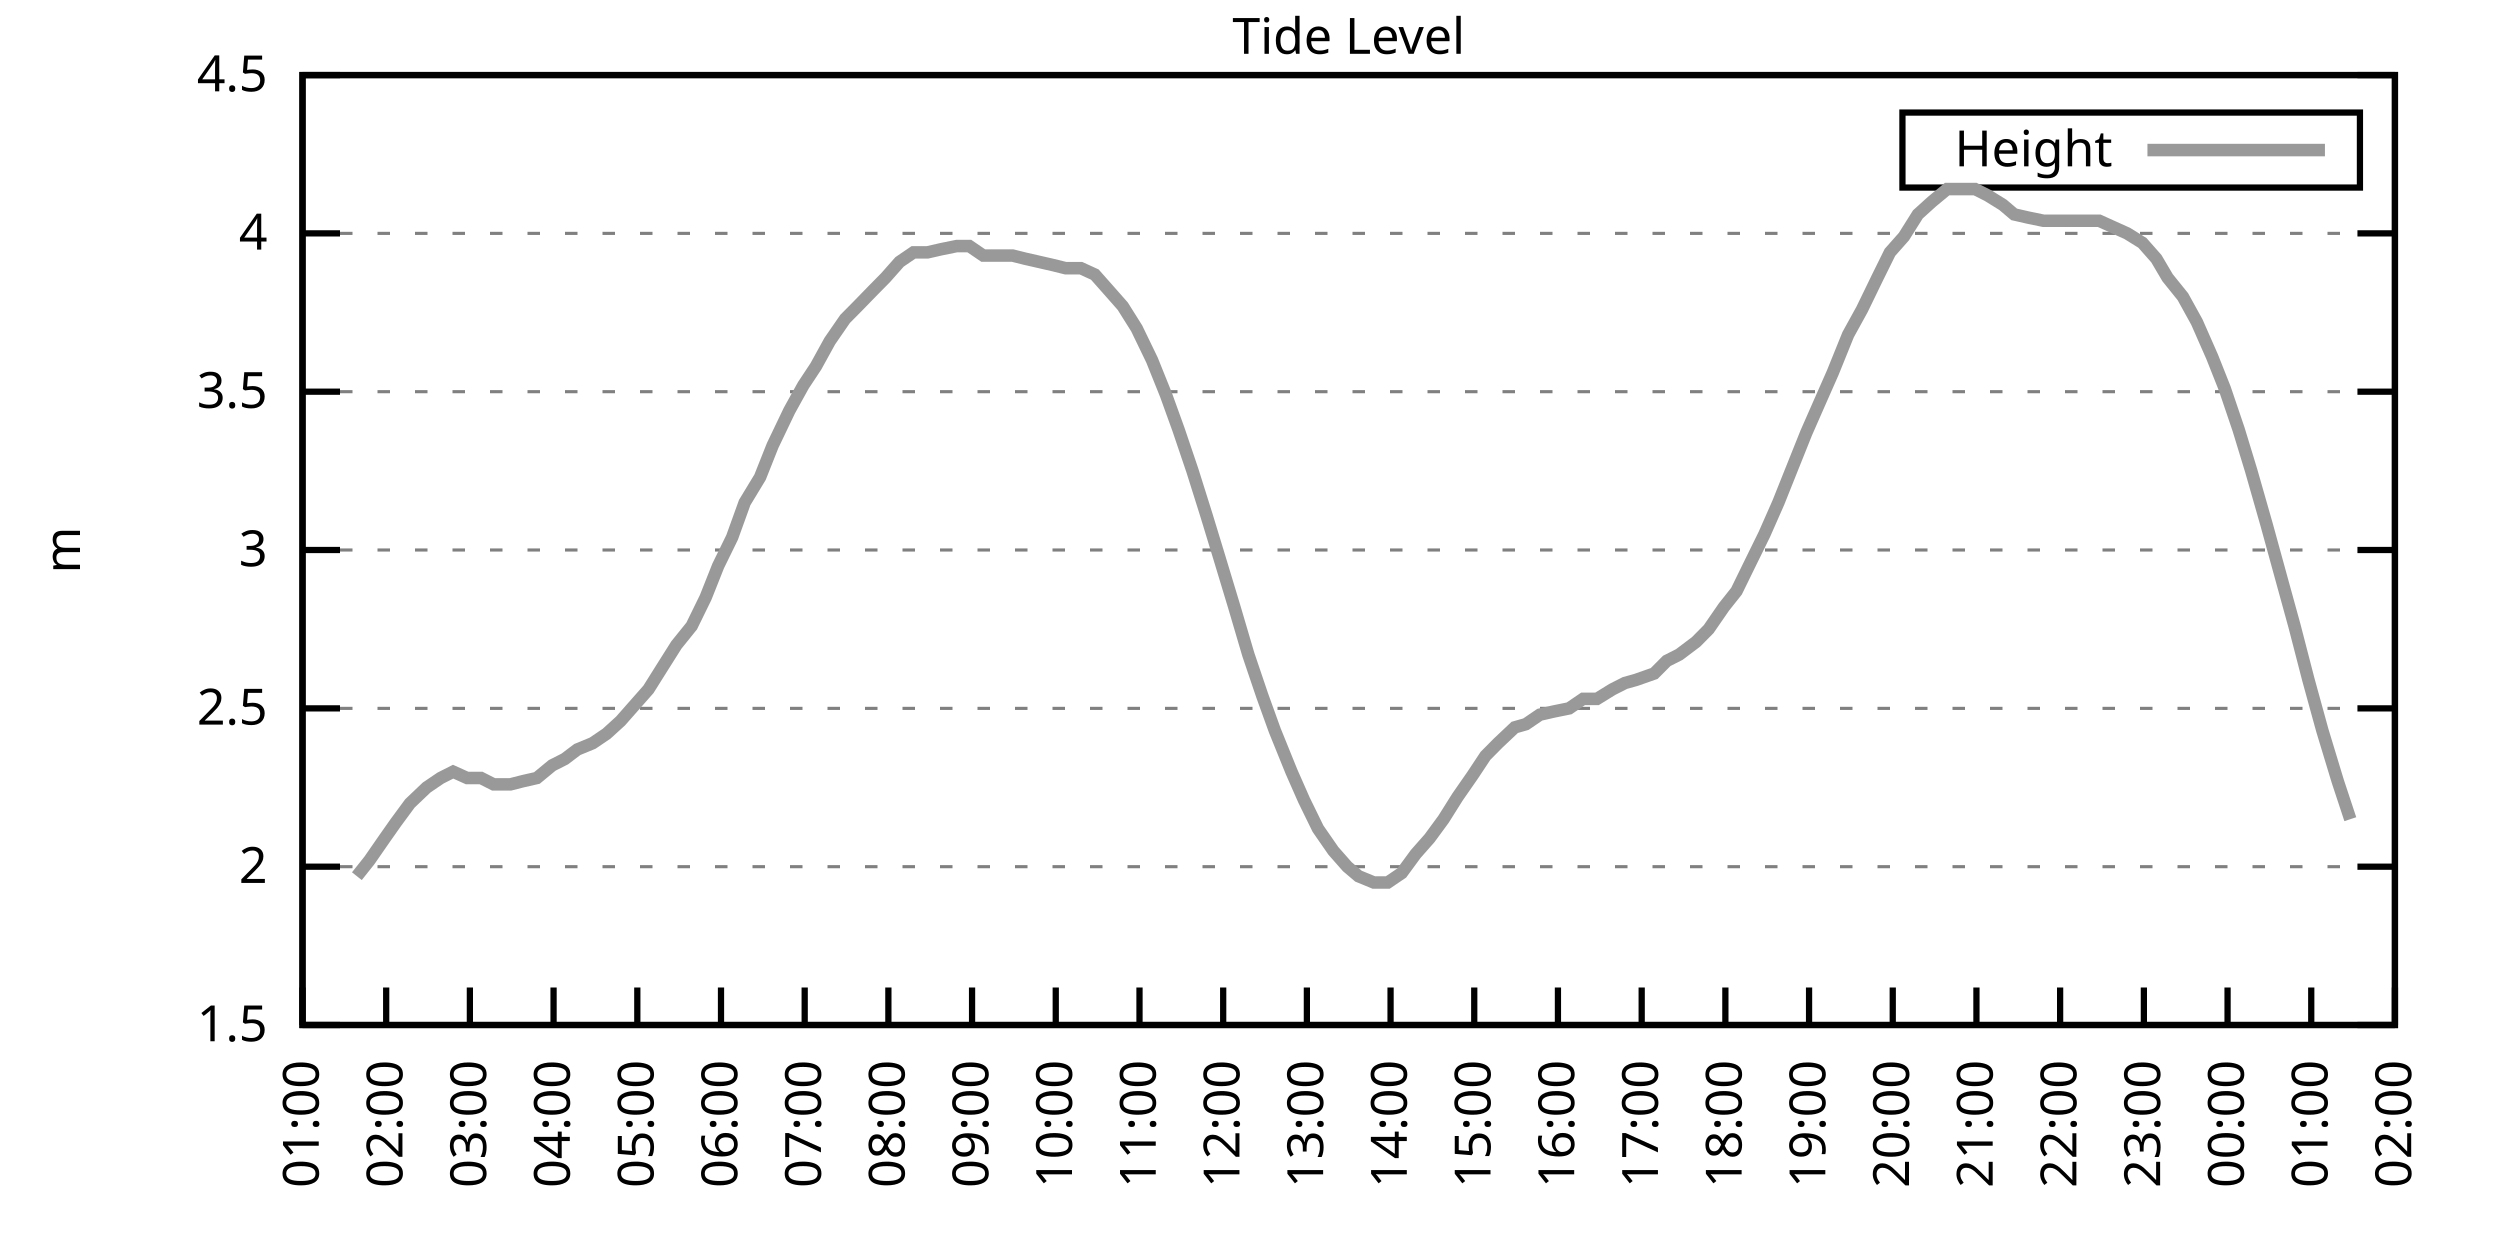
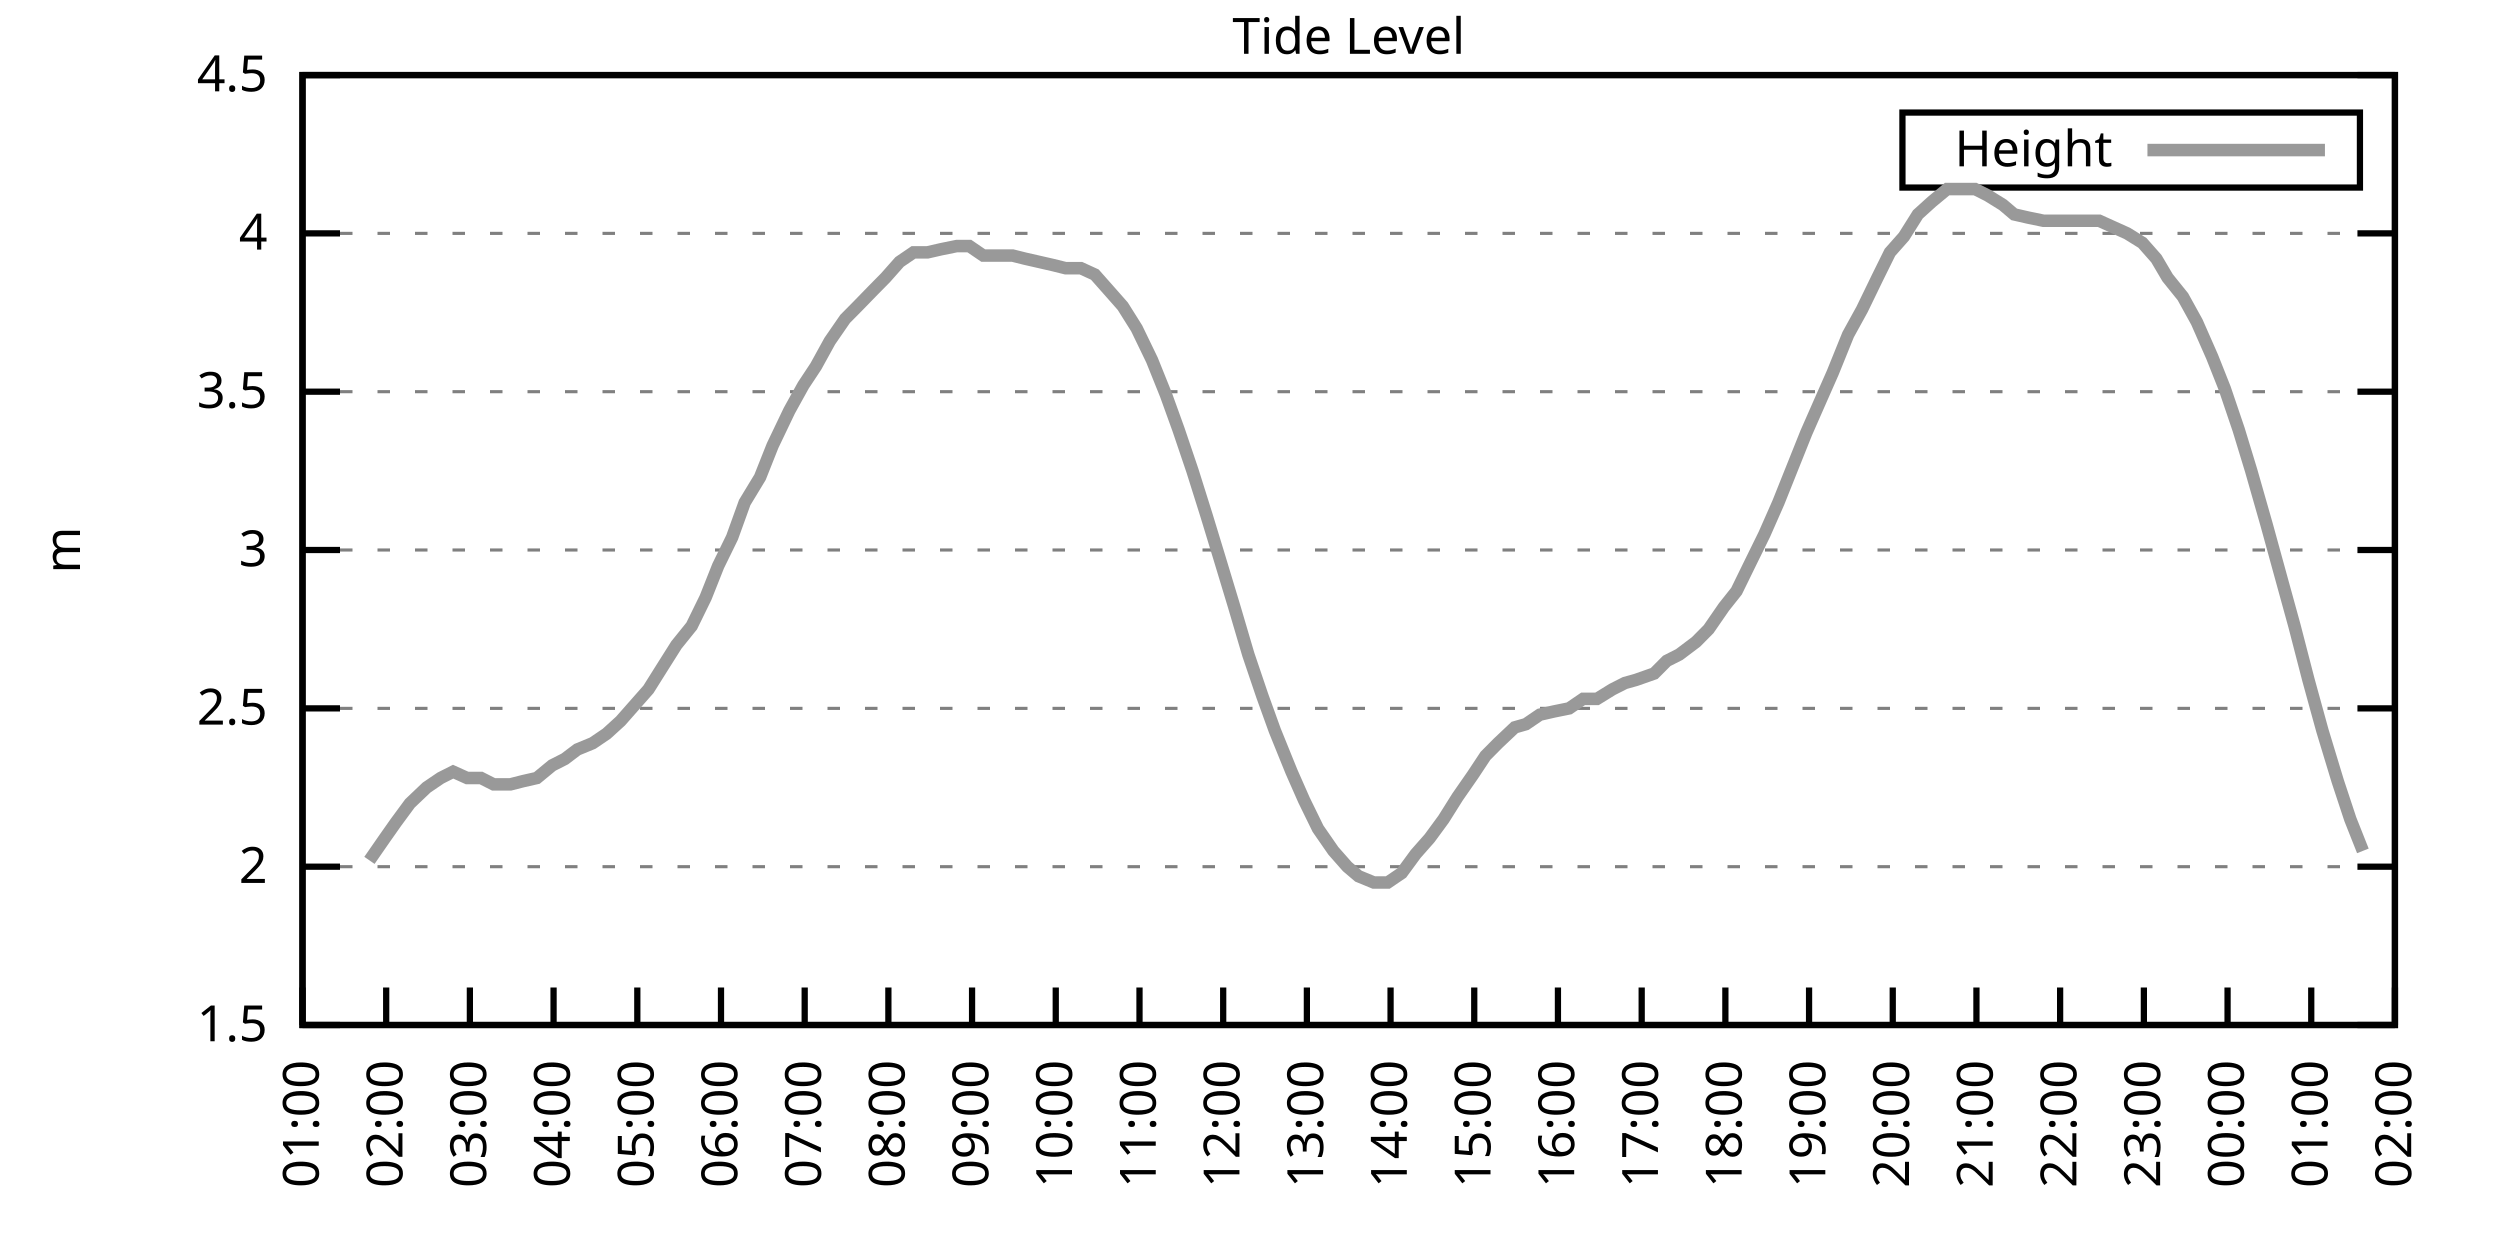
<svg xmlns="http://www.w3.org/2000/svg" xmlns:xlink="http://www.w3.org/1999/xlink" width="400" height="200" viewBox="0 0 400 200">
  <g id="gnuplot_canvas">
    <rect x="0" y="0" width="400" height="200" fill="none" />
    <defs>
      <circle id="gpDot" r="0.5" stroke-width="0.5" stroke="currentColor" />
      <path id="gpPt0" stroke-width="0.333" stroke="currentColor" d="M-1,0 h2 M0,-1 v2" />
      <path id="gpPt1" stroke-width="0.333" stroke="currentColor" d="M-1,-1 L1,1 M1,-1 L-1,1" />
      <path id="gpPt2" stroke-width="0.333" stroke="currentColor" d="M-1,0 L1,0 M0,-1 L0,1 M-1,-1 L1,1 M-1,1 L1,-1" />
      <rect id="gpPt3" stroke-width="0.333" stroke="currentColor" x="-1" y="-1" width="2" height="2" />
      <rect id="gpPt4" stroke-width="0.333" stroke="currentColor" fill="currentColor" x="-1" y="-1" width="2" height="2" />
      <circle id="gpPt5" stroke-width="0.333" stroke="currentColor" cx="0" cy="0" r="1" />
      <use xlink:href="#gpPt5" id="gpPt6" fill="currentColor" stroke="none" />
      <path id="gpPt7" stroke-width="0.333" stroke="currentColor" d="M0,-1.33 L-1.33,0.67 L1.33,0.67 z" />
      <use xlink:href="#gpPt7" id="gpPt8" fill="currentColor" stroke="none" />
      <use xlink:href="#gpPt7" id="gpPt9" stroke="currentColor" transform="rotate(180)" />
      <use xlink:href="#gpPt9" id="gpPt10" fill="currentColor" stroke="none" />
      <use xlink:href="#gpPt3" id="gpPt11" stroke="currentColor" transform="rotate(45)" />
      <use xlink:href="#gpPt11" id="gpPt12" fill="currentColor" stroke="none" />
      <path id="gpPt13" stroke-width="0.333" stroke="currentColor" d="M0,1.330 L1.265,0.411 L0.782,-1.067 L-0.782,-1.076 L-1.265,0.411 z" />
      <use xlink:href="#gpPt13" id="gpPt14" fill="currentColor" stroke="none" />
      <filter id="textbox" filterUnits="objectBoundingBox" x="0" y="0" height="1" width="1">
        <feFlood flood-color="white" flood-opacity="1" result="bgnd" />
        <feComposite in="SourceGraphic" in2="bgnd" operator="atop" />
      </filter>
      <filter id="greybox" filterUnits="objectBoundingBox" x="0" y="0" height="1" width="1">
        <feFlood flood-color="lightgrey" flood-opacity="1" result="grey" />
        <feComposite in="SourceGraphic" in2="grey" operator="atop" />
      </filter>
    </defs>
    <g fill="none" color="white" stroke="currentColor" stroke-width="1.00" stroke-linecap="butt" stroke-linejoin="miter">
</g>
    <g fill="none" color="black" stroke="currentColor" stroke-width="1.00" stroke-linecap="butt" stroke-linejoin="miter">
      <g stroke="none" shape-rendering="crispEdges">
        <polygon fill="rgb(255, 255, 255)" points="48.40,164.00 383.18,164.00 383.18,12.02 48.40,12.02 " />
      </g>
    </g>
    <g fill="none" color="black" stroke="currentColor" stroke-width="1.00" stroke-linecap="butt" stroke-linejoin="miter">
</g>
    <g fill="none" color="black" stroke="black" stroke-width="0.50" stroke-linecap="butt" stroke-linejoin="miter">
</g>
    <g fill="none" color="gray" stroke="currentColor" stroke-width="0.50" stroke-linecap="butt" stroke-linejoin="miter">
      <path stroke="gray" stroke-dasharray="2,4" class="gridline" d="M48.40,164.00 L383.19,164.00  " />
    </g>
    <g fill="none" color="gray" stroke="gray" stroke-width="1.00" stroke-linecap="butt" stroke-linejoin="miter">
</g>
    <g fill="none" color="black" stroke="currentColor" stroke-width="1.00" stroke-linecap="butt" stroke-linejoin="miter">
      <path stroke="black" d="M48.40,164.00 L54.40,164.00 M383.19,164.00 L377.19,164.00  " />
      <g transform="translate(42.80,166.60)" stroke="none" fill="black" font-family="Sans" font-size="8.00" text-anchor="end">
        <text>
          <tspan font-family="Sans"> 1.5</tspan>
        </text>
      </g>
    </g>
    <g fill="none" color="black" stroke="currentColor" stroke-width="1.00" stroke-linecap="butt" stroke-linejoin="miter">
</g>
    <g fill="none" color="black" stroke="black" stroke-width="0.50" stroke-linecap="butt" stroke-linejoin="miter">
</g>
    <g fill="none" color="gray" stroke="currentColor" stroke-width="0.50" stroke-linecap="butt" stroke-linejoin="miter">
      <path stroke="gray" stroke-dasharray="2,4" class="gridline" d="M48.40,138.67 L383.19,138.67  " />
    </g>
    <g fill="none" color="gray" stroke="gray" stroke-width="1.00" stroke-linecap="butt" stroke-linejoin="miter">
</g>
    <g fill="none" color="black" stroke="currentColor" stroke-width="1.00" stroke-linecap="butt" stroke-linejoin="miter">
      <path stroke="black" d="M48.40,138.67 L54.40,138.67 M383.19,138.67 L377.19,138.67  " />
      <g transform="translate(42.80,141.27)" stroke="none" fill="black" font-family="Sans" font-size="8.00" text-anchor="end">
        <text>
          <tspan font-family="Sans"> 2</tspan>
        </text>
      </g>
    </g>
    <g fill="none" color="black" stroke="currentColor" stroke-width="1.00" stroke-linecap="butt" stroke-linejoin="miter">
</g>
    <g fill="none" color="black" stroke="black" stroke-width="0.50" stroke-linecap="butt" stroke-linejoin="miter">
</g>
    <g fill="none" color="gray" stroke="currentColor" stroke-width="0.50" stroke-linecap="butt" stroke-linejoin="miter">
      <path stroke="gray" stroke-dasharray="2,4" class="gridline" d="M48.40,113.34 L383.19,113.34  " />
    </g>
    <g fill="none" color="gray" stroke="gray" stroke-width="1.00" stroke-linecap="butt" stroke-linejoin="miter">
</g>
    <g fill="none" color="black" stroke="currentColor" stroke-width="1.00" stroke-linecap="butt" stroke-linejoin="miter">
      <path stroke="black" d="M48.40,113.34 L54.40,113.34 M383.19,113.34 L377.19,113.34  " />
      <g transform="translate(42.80,115.94)" stroke="none" fill="black" font-family="Sans" font-size="8.00" text-anchor="end">
        <text>
          <tspan font-family="Sans"> 2.5</tspan>
        </text>
      </g>
    </g>
    <g fill="none" color="black" stroke="currentColor" stroke-width="1.00" stroke-linecap="butt" stroke-linejoin="miter">
</g>
    <g fill="none" color="black" stroke="black" stroke-width="0.50" stroke-linecap="butt" stroke-linejoin="miter">
</g>
    <g fill="none" color="gray" stroke="currentColor" stroke-width="0.50" stroke-linecap="butt" stroke-linejoin="miter">
      <path stroke="gray" stroke-dasharray="2,4" class="gridline" d="M48.40,88.00 L383.19,88.00  " />
    </g>
    <g fill="none" color="gray" stroke="gray" stroke-width="1.00" stroke-linecap="butt" stroke-linejoin="miter">
</g>
    <g fill="none" color="black" stroke="currentColor" stroke-width="1.00" stroke-linecap="butt" stroke-linejoin="miter">
      <path stroke="black" d="M48.40,88.00 L54.40,88.00 M383.19,88.00 L377.19,88.00  " />
      <g transform="translate(42.80,90.60)" stroke="none" fill="black" font-family="Sans" font-size="8.00" text-anchor="end">
        <text>
          <tspan font-family="Sans"> 3</tspan>
        </text>
      </g>
    </g>
    <g fill="none" color="black" stroke="currentColor" stroke-width="1.00" stroke-linecap="butt" stroke-linejoin="miter">
</g>
    <g fill="none" color="black" stroke="black" stroke-width="0.50" stroke-linecap="butt" stroke-linejoin="miter">
</g>
    <g fill="none" color="gray" stroke="currentColor" stroke-width="0.50" stroke-linecap="butt" stroke-linejoin="miter">
      <path stroke="gray" stroke-dasharray="2,4" class="gridline" d="M48.40,62.67 L383.19,62.67  " />
    </g>
    <g fill="none" color="gray" stroke="gray" stroke-width="1.00" stroke-linecap="butt" stroke-linejoin="miter">
</g>
    <g fill="none" color="black" stroke="currentColor" stroke-width="1.00" stroke-linecap="butt" stroke-linejoin="miter">
      <path stroke="black" d="M48.40,62.67 L54.40,62.67 M383.19,62.67 L377.19,62.67  " />
      <g transform="translate(42.80,65.27)" stroke="none" fill="black" font-family="Sans" font-size="8.00" text-anchor="end">
        <text>
          <tspan font-family="Sans"> 3.5</tspan>
        </text>
      </g>
    </g>
    <g fill="none" color="black" stroke="currentColor" stroke-width="1.00" stroke-linecap="butt" stroke-linejoin="miter">
</g>
    <g fill="none" color="black" stroke="black" stroke-width="0.50" stroke-linecap="butt" stroke-linejoin="miter">
</g>
    <g fill="none" color="gray" stroke="currentColor" stroke-width="0.50" stroke-linecap="butt" stroke-linejoin="miter">
      <path stroke="gray" stroke-dasharray="2,4" class="gridline" d="M48.40,37.34 L383.19,37.34  " />
    </g>
    <g fill="none" color="gray" stroke="gray" stroke-width="1.00" stroke-linecap="butt" stroke-linejoin="miter">
</g>
    <g fill="none" color="black" stroke="currentColor" stroke-width="1.00" stroke-linecap="butt" stroke-linejoin="miter">
      <path stroke="black" d="M48.40,37.34 L54.40,37.34 M383.19,37.34 L377.19,37.34  " />
      <g transform="translate(42.80,39.94)" stroke="none" fill="black" font-family="Sans" font-size="8.00" text-anchor="end">
        <text>
          <tspan font-family="Sans"> 4</tspan>
        </text>
      </g>
    </g>
    <g fill="none" color="black" stroke="currentColor" stroke-width="1.00" stroke-linecap="butt" stroke-linejoin="miter">
</g>
    <g fill="none" color="black" stroke="black" stroke-width="0.50" stroke-linecap="butt" stroke-linejoin="miter">
</g>
    <g fill="none" color="gray" stroke="currentColor" stroke-width="0.50" stroke-linecap="butt" stroke-linejoin="miter">
      <path stroke="gray" stroke-dasharray="2,4" class="gridline" d="M48.40,12.01 L383.19,12.01  " />
    </g>
    <g fill="none" color="gray" stroke="gray" stroke-width="1.00" stroke-linecap="butt" stroke-linejoin="miter">
</g>
    <g fill="none" color="black" stroke="currentColor" stroke-width="1.00" stroke-linecap="butt" stroke-linejoin="miter">
      <path stroke="black" d="M48.40,12.01 L54.40,12.01 M383.19,12.01 L377.19,12.01  " />
      <g transform="translate(42.80,14.61)" stroke="none" fill="black" font-family="Sans" font-size="8.00" text-anchor="end">
        <text>
          <tspan font-family="Sans"> 4.5</tspan>
        </text>
      </g>
    </g>
    <g fill="none" color="black" stroke="currentColor" stroke-width="1.00" stroke-linecap="butt" stroke-linejoin="miter">
      <path stroke="black" d="M48.40,164.00 L48.40,158.00  " />
      <g transform="translate(51.00,169.60) rotate(270.00)" stroke="none" fill="black" font-family="Sans" font-size="8.00" text-anchor="end">
        <text>
          <tspan font-family="Sans">01:00</tspan>
        </text>
      </g>
    </g>
    <g fill="none" color="black" stroke="currentColor" stroke-width="1.00" stroke-linecap="butt" stroke-linejoin="miter">
      <path stroke="black" d="M61.79,164.00 L61.79,158.00  " />
      <g transform="translate(64.39,169.60) rotate(270.00)" stroke="none" fill="black" font-family="Sans" font-size="8.00" text-anchor="end">
        <text>
          <tspan font-family="Sans">02:00</tspan>
        </text>
      </g>
    </g>
    <g fill="none" color="black" stroke="currentColor" stroke-width="1.00" stroke-linecap="butt" stroke-linejoin="miter">
      <path stroke="black" d="M75.18,164.00 L75.18,158.00  " />
      <g transform="translate(77.78,169.60) rotate(270.00)" stroke="none" fill="black" font-family="Sans" font-size="8.00" text-anchor="end">
        <text>
          <tspan font-family="Sans">03:00</tspan>
        </text>
      </g>
    </g>
    <g fill="none" color="black" stroke="currentColor" stroke-width="1.00" stroke-linecap="butt" stroke-linejoin="miter">
      <path stroke="black" d="M88.57,164.00 L88.57,158.00  " />
      <g transform="translate(91.17,169.60) rotate(270.00)" stroke="none" fill="black" font-family="Sans" font-size="8.00" text-anchor="end">
        <text>
          <tspan font-family="Sans">04:00</tspan>
        </text>
      </g>
    </g>
    <g fill="none" color="black" stroke="currentColor" stroke-width="1.00" stroke-linecap="butt" stroke-linejoin="miter">
      <path stroke="black" d="M101.97,164.00 L101.97,158.00  " />
      <g transform="translate(104.57,169.60) rotate(270.00)" stroke="none" fill="black" font-family="Sans" font-size="8.00" text-anchor="end">
        <text>
          <tspan font-family="Sans">05:00</tspan>
        </text>
      </g>
    </g>
    <g fill="none" color="black" stroke="currentColor" stroke-width="1.00" stroke-linecap="butt" stroke-linejoin="miter">
      <path stroke="black" d="M115.36,164.00 L115.36,158.00  " />
      <g transform="translate(117.96,169.60) rotate(270.00)" stroke="none" fill="black" font-family="Sans" font-size="8.00" text-anchor="end">
        <text>
          <tspan font-family="Sans">06:00</tspan>
        </text>
      </g>
    </g>
    <g fill="none" color="black" stroke="currentColor" stroke-width="1.00" stroke-linecap="butt" stroke-linejoin="miter">
      <path stroke="black" d="M128.75,164.00 L128.75,158.00  " />
      <g transform="translate(131.35,169.60) rotate(270.00)" stroke="none" fill="black" font-family="Sans" font-size="8.00" text-anchor="end">
        <text>
          <tspan font-family="Sans">07:00</tspan>
        </text>
      </g>
    </g>
    <g fill="none" color="black" stroke="currentColor" stroke-width="1.00" stroke-linecap="butt" stroke-linejoin="miter">
      <path stroke="black" d="M142.14,164.00 L142.14,158.00  " />
      <g transform="translate(144.74,169.60) rotate(270.00)" stroke="none" fill="black" font-family="Sans" font-size="8.00" text-anchor="end">
        <text>
          <tspan font-family="Sans">08:00</tspan>
        </text>
      </g>
    </g>
    <g fill="none" color="black" stroke="currentColor" stroke-width="1.00" stroke-linecap="butt" stroke-linejoin="miter">
      <path stroke="black" d="M155.53,164.00 L155.53,158.00  " />
      <g transform="translate(158.13,169.60) rotate(270.00)" stroke="none" fill="black" font-family="Sans" font-size="8.00" text-anchor="end">
        <text>
          <tspan font-family="Sans">09:00</tspan>
        </text>
      </g>
    </g>
    <g fill="none" color="black" stroke="currentColor" stroke-width="1.00" stroke-linecap="butt" stroke-linejoin="miter">
      <path stroke="black" d="M168.92,164.00 L168.92,158.00  " />
      <g transform="translate(171.52,169.60) rotate(270.00)" stroke="none" fill="black" font-family="Sans" font-size="8.00" text-anchor="end">
        <text>
          <tspan font-family="Sans">10:00</tspan>
        </text>
      </g>
    </g>
    <g fill="none" color="black" stroke="currentColor" stroke-width="1.00" stroke-linecap="butt" stroke-linejoin="miter">
      <path stroke="black" d="M182.32,164.00 L182.32,158.00  " />
      <g transform="translate(184.92,169.60) rotate(270.00)" stroke="none" fill="black" font-family="Sans" font-size="8.00" text-anchor="end">
        <text>
          <tspan font-family="Sans">11:00</tspan>
        </text>
      </g>
    </g>
    <g fill="none" color="black" stroke="currentColor" stroke-width="1.00" stroke-linecap="butt" stroke-linejoin="miter">
      <path stroke="black" d="M195.71,164.00 L195.71,158.00  " />
      <g transform="translate(198.31,169.60) rotate(270.00)" stroke="none" fill="black" font-family="Sans" font-size="8.00" text-anchor="end">
        <text>
          <tspan font-family="Sans">12:00</tspan>
        </text>
      </g>
    </g>
    <g fill="none" color="black" stroke="currentColor" stroke-width="1.00" stroke-linecap="butt" stroke-linejoin="miter">
      <path stroke="black" d="M209.10,164.00 L209.10,158.00  " />
      <g transform="translate(211.70,169.60) rotate(270.00)" stroke="none" fill="black" font-family="Sans" font-size="8.00" text-anchor="end">
        <text>
          <tspan font-family="Sans">13:00</tspan>
        </text>
      </g>
    </g>
    <g fill="none" color="black" stroke="currentColor" stroke-width="1.00" stroke-linecap="butt" stroke-linejoin="miter">
      <path stroke="black" d="M222.49,164.00 L222.49,158.00  " />
      <g transform="translate(225.09,169.60) rotate(270.00)" stroke="none" fill="black" font-family="Sans" font-size="8.00" text-anchor="end">
        <text>
          <tspan font-family="Sans">14:00</tspan>
        </text>
      </g>
    </g>
    <g fill="none" color="black" stroke="currentColor" stroke-width="1.00" stroke-linecap="butt" stroke-linejoin="miter">
      <path stroke="black" d="M235.88,164.00 L235.88,158.00  " />
      <g transform="translate(238.48,169.60) rotate(270.00)" stroke="none" fill="black" font-family="Sans" font-size="8.00" text-anchor="end">
        <text>
          <tspan font-family="Sans">15:00</tspan>
        </text>
      </g>
    </g>
    <g fill="none" color="black" stroke="currentColor" stroke-width="1.00" stroke-linecap="butt" stroke-linejoin="miter">
      <path stroke="black" d="M249.27,164.00 L249.27,158.00  " />
      <g transform="translate(251.87,169.60) rotate(270.00)" stroke="none" fill="black" font-family="Sans" font-size="8.00" text-anchor="end">
        <text>
          <tspan font-family="Sans">16:00</tspan>
        </text>
      </g>
    </g>
    <g fill="none" color="black" stroke="currentColor" stroke-width="1.00" stroke-linecap="butt" stroke-linejoin="miter">
      <path stroke="black" d="M262.67,164.00 L262.67,158.00  " />
      <g transform="translate(265.27,169.60) rotate(270.00)" stroke="none" fill="black" font-family="Sans" font-size="8.00" text-anchor="end">
        <text>
          <tspan font-family="Sans">17:00</tspan>
        </text>
      </g>
    </g>
    <g fill="none" color="black" stroke="currentColor" stroke-width="1.00" stroke-linecap="butt" stroke-linejoin="miter">
      <path stroke="black" d="M276.06,164.00 L276.06,158.00  " />
      <g transform="translate(278.66,169.60) rotate(270.00)" stroke="none" fill="black" font-family="Sans" font-size="8.00" text-anchor="end">
        <text>
          <tspan font-family="Sans">18:00</tspan>
        </text>
      </g>
    </g>
    <g fill="none" color="black" stroke="currentColor" stroke-width="1.00" stroke-linecap="butt" stroke-linejoin="miter">
      <path stroke="black" d="M289.45,164.00 L289.45,158.00  " />
      <g transform="translate(292.05,169.60) rotate(270.00)" stroke="none" fill="black" font-family="Sans" font-size="8.00" text-anchor="end">
        <text>
          <tspan font-family="Sans">19:00</tspan>
        </text>
      </g>
    </g>
    <g fill="none" color="black" stroke="currentColor" stroke-width="1.00" stroke-linecap="butt" stroke-linejoin="miter">
      <path stroke="black" d="M302.84,164.00 L302.84,158.00  " />
      <g transform="translate(305.44,169.60) rotate(270.00)" stroke="none" fill="black" font-family="Sans" font-size="8.00" text-anchor="end">
        <text>
          <tspan font-family="Sans">20:00</tspan>
        </text>
      </g>
    </g>
    <g fill="none" color="black" stroke="currentColor" stroke-width="1.00" stroke-linecap="butt" stroke-linejoin="miter">
      <path stroke="black" d="M316.23,164.00 L316.23,158.00  " />
      <g transform="translate(318.83,169.60) rotate(270.00)" stroke="none" fill="black" font-family="Sans" font-size="8.00" text-anchor="end">
        <text>
          <tspan font-family="Sans">21:00</tspan>
        </text>
      </g>
    </g>
    <g fill="none" color="black" stroke="currentColor" stroke-width="1.00" stroke-linecap="butt" stroke-linejoin="miter">
      <path stroke="black" d="M329.62,164.00 L329.62,158.00  " />
      <g transform="translate(332.22,169.60) rotate(270.00)" stroke="none" fill="black" font-family="Sans" font-size="8.00" text-anchor="end">
        <text>
          <tspan font-family="Sans">22:00</tspan>
        </text>
      </g>
    </g>
    <g fill="none" color="black" stroke="currentColor" stroke-width="1.00" stroke-linecap="butt" stroke-linejoin="miter">
      <path stroke="black" d="M343.02,164.00 L343.02,158.00  " />
      <g transform="translate(345.62,169.60) rotate(270.00)" stroke="none" fill="black" font-family="Sans" font-size="8.00" text-anchor="end">
        <text>
          <tspan font-family="Sans">23:00</tspan>
        </text>
      </g>
    </g>
    <g fill="none" color="black" stroke="currentColor" stroke-width="1.00" stroke-linecap="butt" stroke-linejoin="miter">
      <path stroke="black" d="M356.41,164.00 L356.41,158.00  " />
      <g transform="translate(359.01,169.60) rotate(270.00)" stroke="none" fill="black" font-family="Sans" font-size="8.00" text-anchor="end">
        <text>
          <tspan font-family="Sans">00:00</tspan>
        </text>
      </g>
    </g>
    <g fill="none" color="black" stroke="currentColor" stroke-width="1.00" stroke-linecap="butt" stroke-linejoin="miter">
      <path stroke="black" d="M369.80,164.00 L369.80,158.00  " />
      <g transform="translate(372.40,169.60) rotate(270.00)" stroke="none" fill="black" font-family="Sans" font-size="8.00" text-anchor="end">
        <text>
          <tspan font-family="Sans">01:00</tspan>
        </text>
      </g>
    </g>
    <g fill="none" color="black" stroke="currentColor" stroke-width="1.00" stroke-linecap="butt" stroke-linejoin="miter">
      <path stroke="black" d="M383.19,164.00 L383.19,158.00  " />
      <g transform="translate(385.79,169.60) rotate(270.00)" stroke="none" fill="black" font-family="Sans" font-size="8.00" text-anchor="end">
        <text>
          <tspan font-family="Sans">02:00</tspan>
        </text>
      </g>
    </g>
    <g fill="none" color="black" stroke="currentColor" stroke-width="1.00" stroke-linecap="butt" stroke-linejoin="miter">
</g>
    <g fill="none" color="black" stroke="currentColor" stroke-width="1.00" stroke-linecap="butt" stroke-linejoin="miter">
      <path stroke="black" d="M48.40,12.01 L48.40,164.00 L383.19,164.00 L383.19,12.01 L48.40,12.01 Z  " />
    </g>
    <g fill="none" color="black" stroke="currentColor" stroke-width="1.00" stroke-linecap="butt" stroke-linejoin="miter">
</g>
    <g fill="none" color="black" stroke="currentColor" stroke-width="1.00" stroke-linecap="butt" stroke-linejoin="miter">
      <path stroke="black" d="M304.39,30.01 L304.39,18.01 L377.59,18.01 L377.59,30.01 L304.39,30.01 Z  " />
    </g>
    <g id="Tide_level_plot_1">
      <g fill="none" color="white" stroke="black" stroke-width="2.00" stroke-linecap="butt" stroke-linejoin="miter">
</g>
      <g fill="none" color="black" stroke="currentColor" stroke-width="2.00" stroke-linecap="butt" stroke-linejoin="miter">
        <g transform="translate(337.99,26.61)" stroke="none" fill="black" font-family="Sans" font-size="8.00" text-anchor="end">
          <text>
            <tspan font-family="Sans">Height</tspan>
          </text>
        </g>
      </g>
      <g fill="none" color="black" stroke="currentColor" stroke-width="2.00" stroke-linecap="butt" stroke-linejoin="miter">
-         <path stroke="rgb(153, 153, 153)" d="M343.59,24.01 L371.99,24.01 M57.10,140.19 L59.11,137.66 L61.57,134.11 L63.35,131.58 L65.59,128.54 L68.26,126.00   L70.50,124.48 L72.50,123.47 L74.74,124.48 L76.97,124.48 L78.98,125.50 L81.66,125.50 L83.66,124.99 L85.90,124.48   L88.35,122.46 L90.36,121.44 L92.37,119.92 L94.82,118.91 L97.06,117.39 L99.29,115.36 L101.52,112.83 L103.75,110.30   L105.98,106.75 L108.22,103.20 L110.67,100.16 L112.90,95.60 L114.91,90.54 L117.14,85.98 L119.15,80.41 L121.61,76.35   L123.62,71.29 L126.29,65.71 L128.53,61.66 L130.54,58.62 L132.77,54.57 L135.22,51.02 L137.23,48.99 L139.69,46.46   L141.69,44.43 L143.93,41.90 L146.16,40.38 L148.39,40.38 L150.62,39.87 L153.08,39.37 L155.09,39.37 L157.32,40.89   L159.77,40.89 L162.01,40.89 L164.01,41.39 L166.25,41.90 L168.48,42.41 L170.49,42.91 L172.94,42.91 L175.17,43.93   L177.41,46.46 L179.64,48.99 L181.87,52.54 L184.32,57.61 L186.56,63.18 L188.57,68.75 L190.80,75.34 L193.03,82.43   L195.04,89.02 L197.49,97.12 L199.73,104.72 L201.96,111.31 L203.97,116.88 L206.64,123.47 L208.65,128.03 L210.88,132.59   L213.34,136.14 L215.57,138.67 L217.36,140.19 L219.81,141.20 L222.04,141.20 L224.28,139.68 L226.51,136.64 L228.74,134.11   L230.97,131.07 L233.20,127.52 L235.66,123.98 L237.67,120.94 L239.68,118.91 L242.36,116.38 L244.14,115.87 L246.37,114.35   L248.60,113.84 L251.06,113.34 L253.29,111.82 L255.52,111.82 L257.98,110.30 L259.99,109.28 L261.77,108.78 L264.67,107.76   L266.68,105.74 L268.69,104.72 L271.37,102.70 L273.38,100.67 L275.83,97.12 L277.84,94.59 L280.07,90.03 L282.31,85.47   L284.54,80.41 L286.77,74.83 L289.00,69.26 L291.23,64.19 L293.24,59.63 L295.70,53.55 L297.93,49.50 L300.39,44.43   L302.39,40.38 L304.63,37.85 L306.86,34.30 L309.09,32.28 L311.54,30.25 L313.78,30.25 L316.01,30.25 L318.02,31.26   L320.47,32.78 L322.26,34.30 L324.49,34.81 L326.95,35.32 L329.18,35.32 L331.63,35.32 L333.86,35.32 L335.87,35.32   L338.10,36.33 L340.34,37.34 L342.79,38.86 L345.02,41.39 L346.81,44.43 L349.26,47.47 L351.50,51.53 L353.95,57.10   L355.96,62.17 L358.19,68.75 L360.20,75.34 L362.66,83.95 L364.89,92.06 L367.12,100.16 L369.35,108.78 L371.58,116.88   L374.04,124.99 L376.05,131.07  " />
+         <path stroke="rgb(153, 153, 153)" d="M343.59,24.01 L371.99,24.01 M59.11,137.66 L61.57,134.11 L63.35,131.58 L65.59,128.54 L68.26,126.00 L70.50,124.48   L72.50,123.47 L74.74,124.48 L76.97,124.48 L78.98,125.50 L81.66,125.50 L83.66,124.99 L85.90,124.48 L88.35,122.46   L90.36,121.44 L92.37,119.92 L94.82,118.91 L97.06,117.39 L99.29,115.36 L101.52,112.83 L103.75,110.30 L105.98,106.75   L108.22,103.20 L110.67,100.16 L112.90,95.60 L114.91,90.54 L117.14,85.98 L119.15,80.41 L121.61,76.35 L123.62,71.29   L126.29,65.71 L128.53,61.66 L130.54,58.62 L132.77,54.57 L135.22,51.02 L137.23,48.99 L139.69,46.46 L141.69,44.43   L143.93,41.90 L146.16,40.38 L148.39,40.38 L150.62,39.87 L153.08,39.37 L155.09,39.37 L157.32,40.89 L159.77,40.89   L162.01,40.89 L164.01,41.39 L166.25,41.90 L168.48,42.41 L170.49,42.91 L172.94,42.91 L175.17,43.93 L177.41,46.46   L179.64,48.99 L181.87,52.54 L184.32,57.61 L186.56,63.18 L188.57,68.75 L190.80,75.34 L193.03,82.43 L195.04,89.02   L197.49,97.12 L199.73,104.72 L201.96,111.31 L203.97,116.88 L206.64,123.47 L208.65,128.03 L210.88,132.59 L213.34,136.14   L215.57,138.67 L217.36,140.19 L219.81,141.20 L222.04,141.20 L224.28,139.68 L226.51,136.64 L228.74,134.11 L230.97,131.07   L233.20,127.52 L235.66,123.98 L237.67,120.94 L239.68,118.91 L242.36,116.38 L244.14,115.87 L246.37,114.35 L248.60,113.84   L251.06,113.34 L253.29,111.82 L255.52,111.82 L257.98,110.30 L259.99,109.28 L261.77,108.78 L264.67,107.76 L266.68,105.74   L268.69,104.72 L271.37,102.70 L273.38,100.67 L275.83,97.12 L277.84,94.59 L280.07,90.03 L282.31,85.47 L284.54,80.41   L286.77,74.83 L289.00,69.26 L291.23,64.19 L293.24,59.63 L295.70,53.55 L297.93,49.50 L300.39,44.43 L302.39,40.38   L304.63,37.85 L306.86,34.30 L309.09,32.28 L311.54,30.25 L313.78,30.25 L316.01,30.25 L318.02,31.26 L320.47,32.78   L322.26,34.30 L324.49,34.81 L326.95,35.32 L329.18,35.32 L331.63,35.32 L333.86,35.32 L335.87,35.32 L338.10,36.33   L340.34,37.34 L342.79,38.86 L345.02,41.39 L346.81,44.43 L349.26,47.47 L351.50,51.53 L353.95,57.10 L355.96,62.17   L358.19,68.75 L360.20,75.34 L362.66,83.95 L364.89,92.06 L367.12,100.16 L369.35,108.78 L371.58,116.88 L374.04,124.99   L376.05,131.07 L378.06,136.14  " />
      </g>
    </g>
    <g fill="none" color="black" stroke="currentColor" stroke-width="2.00" stroke-linecap="butt" stroke-linejoin="miter">
</g>
    <g fill="none" color="black" stroke="black" stroke-width="1.00" stroke-linecap="butt" stroke-linejoin="miter">
</g>
    <g fill="none" color="black" stroke="currentColor" stroke-width="1.00" stroke-linecap="butt" stroke-linejoin="miter">
      <path stroke="black" d="M48.40,12.01 L48.40,164.00 L383.19,164.00 L383.19,12.01 L48.40,12.01 Z  " />
      <g transform="translate(12.80,88.01) rotate(270.00)" stroke="none" fill="black" font-family="Sans" font-size="8.00" text-anchor="middle">
        <text>
          <tspan font-family="Sans">m</tspan>
        </text>
      </g>
    </g>
    <g fill="none" color="black" stroke="currentColor" stroke-width="1.00" stroke-linecap="butt" stroke-linejoin="miter">
</g>
    <g fill="none" color="black" stroke="currentColor" stroke-width="1.00" stroke-linecap="butt" stroke-linejoin="miter">
      <g transform="translate(215.79,8.61)" stroke="none" fill="black" font-family="Sans" font-size="8.00" text-anchor="middle">
        <text>
          <tspan font-family="Sans">Tide Level</tspan>
        </text>
      </g>
    </g>
    <g fill="none" color="black" stroke="currentColor" stroke-width="1.00" stroke-linecap="butt" stroke-linejoin="miter">
</g>
  </g>
</svg>
